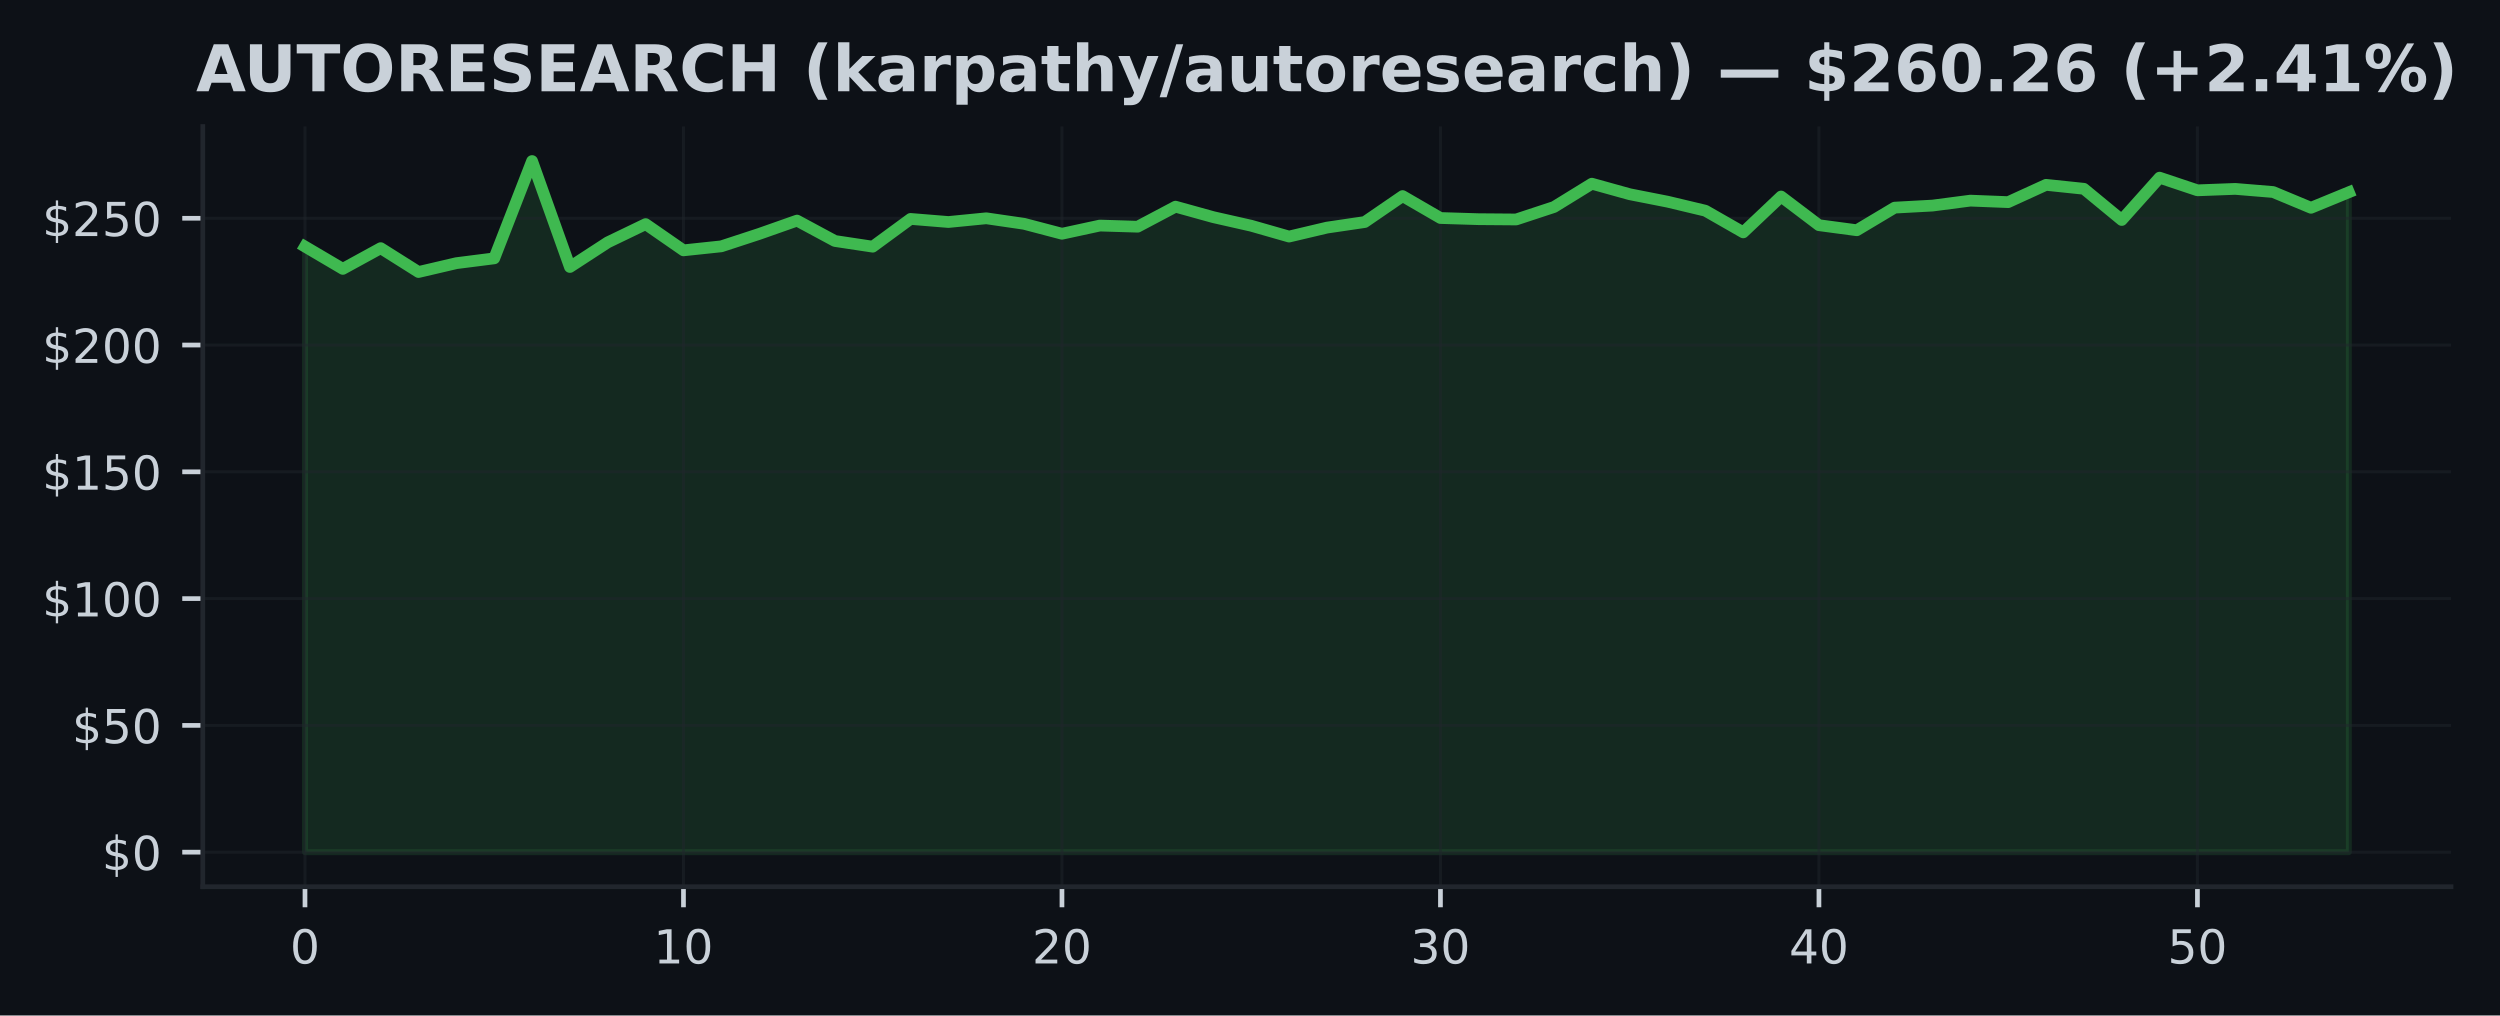
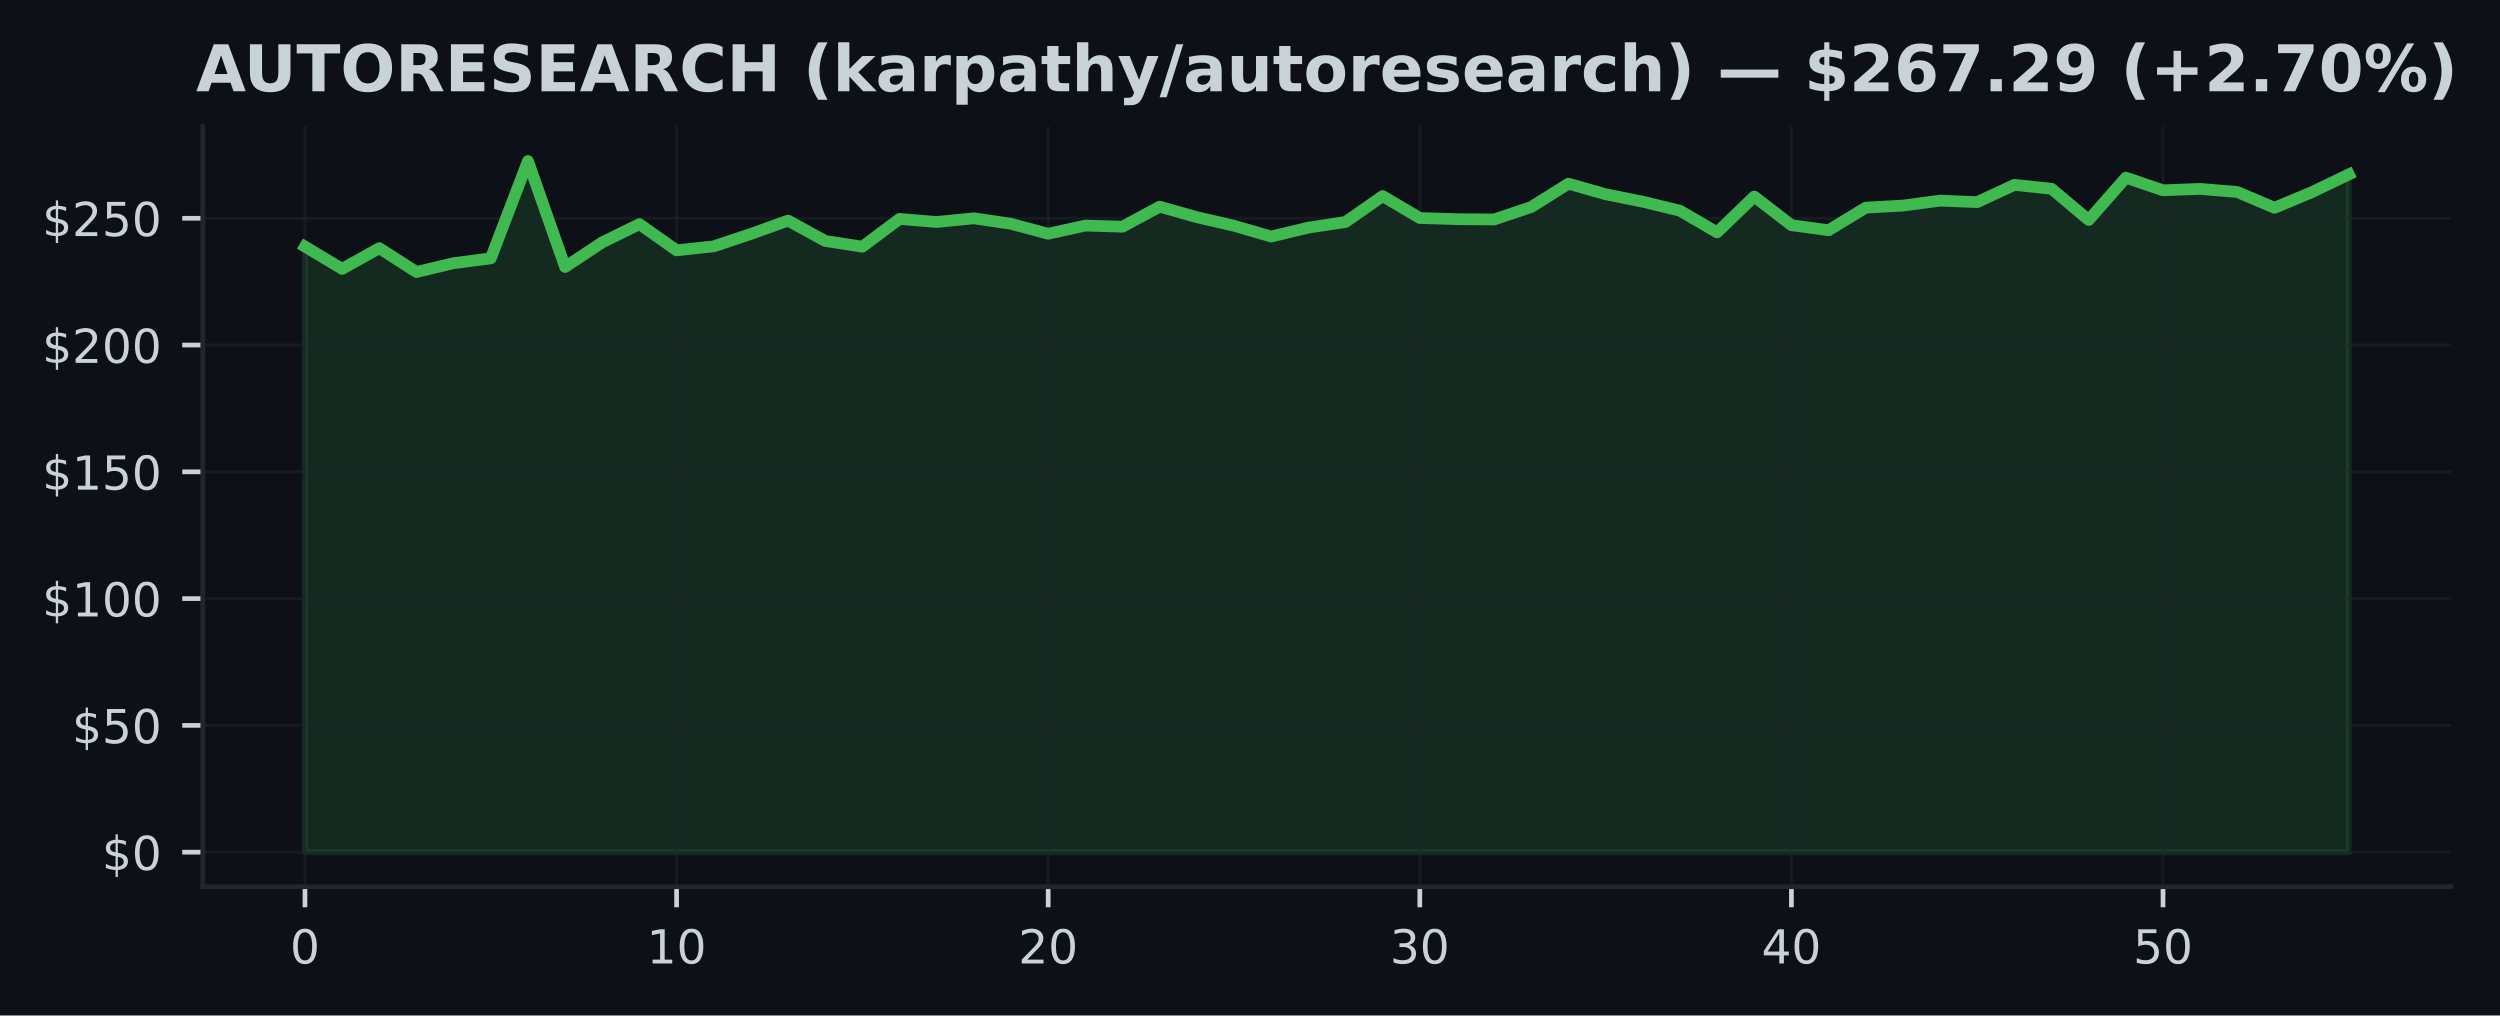
<svg xmlns="http://www.w3.org/2000/svg" xmlns:xlink="http://www.w3.org/1999/xlink" width="426.057pt" height="173.061pt" viewBox="0 0 426.057 173.061" version="1.1">
  <defs>
    <style type="text/css">*{stroke-linejoin: round; stroke-linecap: butt}</style>
  </defs>
  <g id="figure_1">
    <g id="patch_1">
      <path d="M 0 173.061  L 426.057 173.061  L 426.057 0  L 0 0  z " style="fill: #0d1117" />
    </g>
    <g id="axes_1">
      <g id="patch_2">
        <path d="M 34.56 151.118  L 417.71 151.118  L 417.71 21.558  L 34.56 21.558  z " style="fill: #0d1117" />
      </g>
      <g id="FillBetweenPolyCollection_1">
        <defs>
-           <path id="mde1f5d9183" d="M 51.976 -27.832  L 51.976 -131.038  L 58.426 -127.239  L 64.877 -130.77  L 71.327 -126.703  L 77.777 -128.211  L 84.228 -129.033  L 90.678 -145.613  L 97.128 -127.563  L 103.579 -131.759  L 110.029 -134.866  L 116.479 -130.398  L 122.93 -131.081  L 129.38 -133.194  L 135.83 -135.467  L 142.281 -131.993  L 148.731 -131.02  L 155.181 -135.752  L 161.632 -135.225  L 168.082 -135.86  L 174.532 -134.918  L 180.983 -133.224  L 187.433 -134.62  L 193.883 -134.426  L 200.334 -137.839  L 206.784 -136.05  L 213.234 -134.59  L 219.685 -132.745  L 226.135 -134.27  L 232.585 -135.221  L 239.036 -139.646  L 245.486 -135.908  L 251.936 -135.709  L 258.387 -135.657  L 264.837 -137.783  L 271.287 -141.754  L 277.738 -139.961  L 284.188 -138.691  L 290.638 -137.152  L 297.089 -133.462  L 303.539 -139.568  L 309.989 -134.685  L 316.44 -133.821  L 322.89 -137.675  L 329.34 -138.025  L 335.791 -138.868  L 342.241 -138.613  L 348.691 -141.56  L 355.142 -140.886  L 361.592 -135.571  L 368.042 -142.783  L 374.493 -140.627  L 380.943 -140.869  L 387.393 -140.337  L 393.844 -137.649  L 400.294 -140.298  L 400.294 -27.832  L 400.294 -27.832  L 393.844 -27.832  L 387.393 -27.832  L 380.943 -27.832  L 374.493 -27.832  L 368.042 -27.832  L 361.592 -27.832  L 355.142 -27.832  L 348.691 -27.832  L 342.241 -27.832  L 335.791 -27.832  L 329.34 -27.832  L 322.89 -27.832  L 316.44 -27.832  L 309.989 -27.832  L 303.539 -27.832  L 297.089 -27.832  L 290.638 -27.832  L 284.188 -27.832  L 277.738 -27.832  L 271.287 -27.832  L 264.837 -27.832  L 258.387 -27.832  L 251.936 -27.832  L 245.486 -27.832  L 239.036 -27.832  L 232.585 -27.832  L 226.135 -27.832  L 219.685 -27.832  L 213.234 -27.832  L 206.784 -27.832  L 200.334 -27.832  L 193.883 -27.832  L 187.433 -27.832  L 180.983 -27.832  L 174.532 -27.832  L 168.082 -27.832  L 161.632 -27.832  L 155.181 -27.832  L 148.731 -27.832  L 142.281 -27.832  L 135.83 -27.832  L 129.38 -27.832  L 122.93 -27.832  L 116.479 -27.832  L 110.029 -27.832  L 103.579 -27.832  L 97.128 -27.832  L 90.678 -27.832  L 84.228 -27.832  L 77.777 -27.832  L 71.327 -27.832  L 64.877 -27.832  L 58.426 -27.832  L 51.976 -27.832  z " style="stroke: #3fb950; stroke-opacity: 0.15" />
+           <path id="m6c8fe23052" d="M 51.976 -27.832  L 51.976 -131.038  L 58.309 -127.239  L 64.642 -130.77  L 70.975 -126.703  L 77.308 -128.211  L 83.641 -129.033  L 89.974 -145.613  L 96.307 -127.563  L 102.64 -131.759  L 108.973 -134.866  L 115.306 -130.398  L 121.64 -131.081  L 127.973 -133.194  L 134.306 -135.467  L 140.639 -131.993  L 146.972 -131.02  L 153.305 -135.752  L 159.638 -135.225  L 165.971 -135.86  L 172.304 -134.918  L 178.637 -133.224  L 184.97 -134.62  L 191.303 -134.426  L 197.636 -137.839  L 203.969 -136.05  L 210.302 -134.59  L 216.635 -132.745  L 222.968 -134.27  L 229.302 -135.221  L 235.635 -139.646  L 241.968 -135.908  L 248.301 -135.709  L 254.634 -135.657  L 260.967 -137.783  L 267.3 -141.754  L 273.633 -139.961  L 279.966 -138.691  L 286.299 -137.152  L 292.632 -133.462  L 298.965 -139.568  L 305.298 -134.685  L 311.631 -133.821  L 317.964 -137.675  L 324.297 -138.025  L 330.63 -138.868  L 336.964 -138.613  L 343.297 -141.56  L 349.63 -140.886  L 355.963 -135.571  L 362.296 -142.783  L 368.629 -140.627  L 374.962 -140.869  L 381.295 -140.337  L 387.628 -137.649  L 393.961 -140.298  L 400.294 -143.336  L 400.294 -27.832  L 400.294 -27.832  L 393.961 -27.832  L 387.628 -27.832  L 381.295 -27.832  L 374.962 -27.832  L 368.629 -27.832  L 362.296 -27.832  L 355.963 -27.832  L 349.63 -27.832  L 343.297 -27.832  L 336.964 -27.832  L 330.63 -27.832  L 324.297 -27.832  L 317.964 -27.832  L 311.631 -27.832  L 305.298 -27.832  L 298.965 -27.832  L 292.632 -27.832  L 286.299 -27.832  L 279.966 -27.832  L 273.633 -27.832  L 267.3 -27.832  L 260.967 -27.832  L 254.634 -27.832  L 248.301 -27.832  L 241.968 -27.832  L 235.635 -27.832  L 229.302 -27.832  L 222.968 -27.832  L 216.635 -27.832  L 210.302 -27.832  L 203.969 -27.832  L 197.636 -27.832  L 191.303 -27.832  L 184.97 -27.832  L 178.637 -27.832  L 172.304 -27.832  L 165.971 -27.832  L 159.638 -27.832  L 153.305 -27.832  L 146.972 -27.832  L 140.639 -27.832  L 134.306 -27.832  L 127.973 -27.832  L 121.64 -27.832  L 115.306 -27.832  L 108.973 -27.832  L 102.64 -27.832  L 96.307 -27.832  L 89.974 -27.832  L 83.641 -27.832  L 77.308 -27.832  L 70.975 -27.832  L 64.642 -27.832  L 58.309 -27.832  L 51.976 -27.832  z " style="stroke: #3fb950; stroke-opacity: 0.15" />
        </defs>
-         <g clip-path="url(#pc39785356c)">
-           <use xlink:href="#mde1f5d9183" x="0" y="173.061" style="fill: #3fb950; fill-opacity: 0.15; stroke: #3fb950; stroke-opacity: 0.15" />
+         <g clip-path="url(#pd8ee81b870)">
+           <use xlink:href="#m6c8fe23052" x="0" y="173.061" style="fill: #3fb950; fill-opacity: 0.15; stroke: #3fb950; stroke-opacity: 0.15" />
        </g>
      </g>
      <g id="matplotlib.axis_1">
        <g id="xtick_1">
          <g id="line2d_1">
-             <path d="M 51.976 151.118  L 51.976 21.558  " clip-path="url(#pc39785356c)" style="fill: none; stroke: #21262d; stroke-opacity: 0.5; stroke-width: 0.5; stroke-linecap: square" />
+             <path d="M 51.976 151.118  L 51.976 21.558  " clip-path="url(#pd8ee81b870)" style="fill: none; stroke: #21262d; stroke-opacity: 0.5; stroke-width: 0.5; stroke-linecap: square" />
          </g>
          <g id="line2d_2">
            <defs>
-               <path id="mf72ccea262" d="M 0 0  L 0 3.5  " style="stroke: #c9d1d9; stroke-width: 0.8" />
+               <path id="mf3a6464cb9" d="M 0 0  L 0 3.5  " style="stroke: #c9d1d9; stroke-width: 0.8" />
            </defs>
            <g>
-               <use xlink:href="#mf72ccea262" x="51.976" y="151.118" style="fill: #c9d1d9; stroke: #c9d1d9; stroke-width: 0.8" />
+               <use xlink:href="#mf3a6464cb9" x="51.976" y="151.118" style="fill: #c9d1d9; stroke: #c9d1d9; stroke-width: 0.8" />
            </g>
          </g>
          <g id="text_1">
            <g style="fill: #c9d1d9" transform="translate(49.43091 164.197) scale(0.08 -0.08)">
              <defs>
                <path id="DejaVuSans-30" d="M 2034 4250  Q 1547 4250 1301 3770  Q 1056 3291 1056 2328  Q 1056 1369 1301 889  Q 1547 409 2034 409  Q 2525 409 2770 889  Q 3016 1369 3016 2328  Q 3016 3291 2770 3770  Q 2525 4250 2034 4250  z M 2034 4750  Q 2819 4750 3233 4129  Q 3647 3509 3647 2328  Q 3647 1150 3233 529  Q 2819 -91 2034 -91  Q 1250 -91 836 529  Q 422 1150 422 2328  Q 422 3509 836 4129  Q 1250 4750 2034 4750  z " transform="scale(0.015625)" />
              </defs>
              <use xlink:href="#DejaVuSans-30" />
            </g>
          </g>
        </g>
        <g id="xtick_2">
          <g id="line2d_3">
-             <path d="M 116.479 151.118  L 116.479 21.558  " clip-path="url(#pc39785356c)" style="fill: none; stroke: #21262d; stroke-opacity: 0.5; stroke-width: 0.5; stroke-linecap: square" />
+             <path d="M 115.306 151.118  L 115.306 21.558  " clip-path="url(#pd8ee81b870)" style="fill: none; stroke: #21262d; stroke-opacity: 0.5; stroke-width: 0.5; stroke-linecap: square" />
          </g>
          <g id="line2d_4">
            <g>
-               <use xlink:href="#mf72ccea262" x="116.479" y="151.118" style="fill: #c9d1d9; stroke: #c9d1d9; stroke-width: 0.8" />
+               <use xlink:href="#mf3a6464cb9" x="115.306" y="151.118" style="fill: #c9d1d9; stroke: #c9d1d9; stroke-width: 0.8" />
            </g>
          </g>
          <g id="text_2">
-             <g style="fill: #c9d1d9" transform="translate(111.3893 164.197) scale(0.08 -0.08)">
+             <g style="fill: #c9d1d9" transform="translate(110.2165 164.197) scale(0.08 -0.08)">
              <defs>
                <path id="DejaVuSans-31" d="M 794 531  L 1825 531  L 1825 4091  L 703 3866  L 703 4441  L 1819 4666  L 2450 4666  L 2450 531  L 3481 531  L 3481 0  L 794 0  L 794 531  z " transform="scale(0.015625)" />
              </defs>
              <use xlink:href="#DejaVuSans-31" />
              <use xlink:href="#DejaVuSans-30" transform="translate(63.62305 0)" />
            </g>
          </g>
        </g>
        <g id="xtick_3">
          <g id="line2d_5">
-             <path d="M 180.983 151.118  L 180.983 21.558  " clip-path="url(#pc39785356c)" style="fill: none; stroke: #21262d; stroke-opacity: 0.5; stroke-width: 0.5; stroke-linecap: square" />
+             <path d="M 178.637 151.118  L 178.637 21.558  " clip-path="url(#pd8ee81b870)" style="fill: none; stroke: #21262d; stroke-opacity: 0.5; stroke-width: 0.5; stroke-linecap: square" />
          </g>
          <g id="line2d_6">
            <g>
-               <use xlink:href="#mf72ccea262" x="180.983" y="151.118" style="fill: #c9d1d9; stroke: #c9d1d9; stroke-width: 0.8" />
+               <use xlink:href="#mf3a6464cb9" x="178.637" y="151.118" style="fill: #c9d1d9; stroke: #c9d1d9; stroke-width: 0.8" />
            </g>
          </g>
          <g id="text_3">
-             <g style="fill: #c9d1d9" transform="translate(175.8926 164.197) scale(0.08 -0.08)">
+             <g style="fill: #c9d1d9" transform="translate(173.5471 164.197) scale(0.08 -0.08)">
              <defs>
                <path id="DejaVuSans-32" d="M 1228 531  L 3431 531  L 3431 0  L 469 0  L 469 531  Q 828 903 1448 1529  Q 2069 2156 2228 2338  Q 2531 2678 2651 2914  Q 2772 3150 2772 3378  Q 2772 3750 2511 3984  Q 2250 4219 1831 4219  Q 1534 4219 1204 4116  Q 875 4013 500 3803  L 500 4441  Q 881 4594 1212 4672  Q 1544 4750 1819 4750  Q 2544 4750 2975 4387  Q 3406 4025 3406 3419  Q 3406 3131 3298 2873  Q 3191 2616 2906 2266  Q 2828 2175 2409 1742  Q 1991 1309 1228 531  z " transform="scale(0.015625)" />
              </defs>
              <use xlink:href="#DejaVuSans-32" />
              <use xlink:href="#DejaVuSans-30" transform="translate(63.62305 0)" />
            </g>
          </g>
        </g>
        <g id="xtick_4">
          <g id="line2d_7">
-             <path d="M 245.486 151.118  L 245.486 21.558  " clip-path="url(#pc39785356c)" style="fill: none; stroke: #21262d; stroke-opacity: 0.5; stroke-width: 0.5; stroke-linecap: square" />
+             <path d="M 241.968 151.118  L 241.968 21.558  " clip-path="url(#pd8ee81b870)" style="fill: none; stroke: #21262d; stroke-opacity: 0.5; stroke-width: 0.5; stroke-linecap: square" />
          </g>
          <g id="line2d_8">
            <g>
-               <use xlink:href="#mf72ccea262" x="245.486" y="151.118" style="fill: #c9d1d9; stroke: #c9d1d9; stroke-width: 0.8" />
+               <use xlink:href="#mf3a6464cb9" x="241.968" y="151.118" style="fill: #c9d1d9; stroke: #c9d1d9; stroke-width: 0.8" />
            </g>
          </g>
          <g id="text_4">
-             <g style="fill: #c9d1d9" transform="translate(240.396 164.197) scale(0.08 -0.08)">
+             <g style="fill: #c9d1d9" transform="translate(236.8776 164.197) scale(0.08 -0.08)">
              <defs>
                <path id="DejaVuSans-33" d="M 2597 2516  Q 3050 2419 3304 2112  Q 3559 1806 3559 1356  Q 3559 666 3084 287  Q 2609 -91 1734 -91  Q 1441 -91 1130 -33  Q 819 25 488 141  L 488 750  Q 750 597 1062 519  Q 1375 441 1716 441  Q 2309 441 2620 675  Q 2931 909 2931 1356  Q 2931 1769 2642 2001  Q 2353 2234 1838 2234  L 1294 2234  L 1294 2753  L 1863 2753  Q 2328 2753 2575 2939  Q 2822 3125 2822 3475  Q 2822 3834 2567 4026  Q 2313 4219 1838 4219  Q 1578 4219 1281 4162  Q 984 4106 628 3988  L 628 4550  Q 988 4650 1302 4700  Q 1616 4750 1894 4750  Q 2613 4750 3031 4423  Q 3450 4097 3450 3541  Q 3450 3153 3228 2886  Q 3006 2619 2597 2516  z " transform="scale(0.015625)" />
              </defs>
              <use xlink:href="#DejaVuSans-33" />
              <use xlink:href="#DejaVuSans-30" transform="translate(63.62305 0)" />
            </g>
          </g>
        </g>
        <g id="xtick_5">
          <g id="line2d_9">
-             <path d="M 309.989 151.118  L 309.989 21.558  " clip-path="url(#pc39785356c)" style="fill: none; stroke: #21262d; stroke-opacity: 0.5; stroke-width: 0.5; stroke-linecap: square" />
+             <path d="M 305.298 151.118  L 305.298 21.558  " clip-path="url(#pd8ee81b870)" style="fill: none; stroke: #21262d; stroke-opacity: 0.5; stroke-width: 0.5; stroke-linecap: square" />
          </g>
          <g id="line2d_10">
            <g>
-               <use xlink:href="#mf72ccea262" x="309.989" y="151.118" style="fill: #c9d1d9; stroke: #c9d1d9; stroke-width: 0.8" />
+               <use xlink:href="#mf3a6464cb9" x="305.298" y="151.118" style="fill: #c9d1d9; stroke: #c9d1d9; stroke-width: 0.8" />
            </g>
          </g>
          <g id="text_5">
-             <g style="fill: #c9d1d9" transform="translate(304.8994 164.197) scale(0.08 -0.08)">
+             <g style="fill: #c9d1d9" transform="translate(300.2082 164.197) scale(0.08 -0.08)">
              <defs>
                <path id="DejaVuSans-34" d="M 2419 4116  L 825 1625  L 2419 1625  L 2419 4116  z M 2253 4666  L 3047 4666  L 3047 1625  L 3713 1625  L 3713 1100  L 3047 1100  L 3047 0  L 2419 0  L 2419 1100  L 313 1100  L 313 1709  L 2253 4666  z " transform="scale(0.015625)" />
              </defs>
              <use xlink:href="#DejaVuSans-34" />
              <use xlink:href="#DejaVuSans-30" transform="translate(63.62305 0)" />
            </g>
          </g>
        </g>
        <g id="xtick_6">
          <g id="line2d_11">
-             <path d="M 374.493 151.118  L 374.493 21.558  " clip-path="url(#pc39785356c)" style="fill: none; stroke: #21262d; stroke-opacity: 0.5; stroke-width: 0.5; stroke-linecap: square" />
+             <path d="M 368.629 151.118  L 368.629 21.558  " clip-path="url(#pd8ee81b870)" style="fill: none; stroke: #21262d; stroke-opacity: 0.5; stroke-width: 0.5; stroke-linecap: square" />
          </g>
          <g id="line2d_12">
            <g>
-               <use xlink:href="#mf72ccea262" x="374.493" y="151.118" style="fill: #c9d1d9; stroke: #c9d1d9; stroke-width: 0.8" />
+               <use xlink:href="#mf3a6464cb9" x="368.629" y="151.118" style="fill: #c9d1d9; stroke: #c9d1d9; stroke-width: 0.8" />
            </g>
          </g>
          <g id="text_6">
-             <g style="fill: #c9d1d9" transform="translate(369.4027 164.197) scale(0.08 -0.08)">
+             <g style="fill: #c9d1d9" transform="translate(363.5388 164.197) scale(0.08 -0.08)">
              <defs>
                <path id="DejaVuSans-35" d="M 691 4666  L 3169 4666  L 3169 4134  L 1269 4134  L 1269 2991  Q 1406 3038 1543 3061  Q 1681 3084 1819 3084  Q 2600 3084 3056 2656  Q 3513 2228 3513 1497  Q 3513 744 3044 326  Q 2575 -91 1722 -91  Q 1428 -91 1123 -41  Q 819 9 494 109  L 494 744  Q 775 591 1075 516  Q 1375 441 1709 441  Q 2250 441 2565 725  Q 2881 1009 2881 1497  Q 2881 1984 2565 2268  Q 2250 2553 1709 2553  Q 1456 2553 1204 2497  Q 953 2441 691 2322  L 691 4666  z " transform="scale(0.015625)" />
              </defs>
              <use xlink:href="#DejaVuSans-35" />
              <use xlink:href="#DejaVuSans-30" transform="translate(63.62305 0)" />
            </g>
          </g>
        </g>
      </g>
      <g id="matplotlib.axis_2">
        <g id="ytick_1">
          <g id="line2d_13">
-             <path d="M 34.56 145.229  L 417.71 145.229  " clip-path="url(#pc39785356c)" style="fill: none; stroke: #21262d; stroke-opacity: 0.5; stroke-width: 0.5; stroke-linecap: square" />
+             <path d="M 34.56 145.229  L 417.71 145.229  " clip-path="url(#pd8ee81b870)" style="fill: none; stroke: #21262d; stroke-opacity: 0.5; stroke-width: 0.5; stroke-linecap: square" />
          </g>
          <g id="line2d_14">
            <defs>
-               <path id="m176350eee2" d="M 0 0  L -3.5 0  " style="stroke: #c9d1d9; stroke-width: 0.8" />
+               <path id="m61d00c9bc9" d="M 0 0  L -3.5 0  " style="stroke: #c9d1d9; stroke-width: 0.8" />
            </defs>
            <g>
-               <use xlink:href="#m176350eee2" x="34.56" y="145.229" style="fill: #c9d1d9; stroke: #c9d1d9; stroke-width: 0.8" />
+               <use xlink:href="#m61d00c9bc9" x="34.56" y="145.229" style="fill: #c9d1d9; stroke: #c9d1d9; stroke-width: 0.8" />
            </g>
          </g>
          <g id="text_7">
            <g style="fill: #c9d1d9" transform="translate(17.38 148.2686) scale(0.08 -0.08)">
              <defs>
                <path id="DejaVuSans-24" d="M 2163 -941  L 1850 -941  L 1847 0  Q 1519 6 1191 76  Q 863 147 531 288  L 531 850  Q 850 650 1176 548  Q 1503 447 1850 444  L 1850 1869  Q 1159 1981 845 2250  Q 531 2519 531 2988  Q 531 3497 872 3790  Q 1213 4084 1850 4128  L 1850 4863  L 2163 4863  L 2163 4138  Q 2453 4125 2725 4076  Q 2997 4028 3256 3944  L 3256 3397  Q 2997 3528 2723 3600  Q 2450 3672 2163 3684  L 2163 2350  Q 2872 2241 3206 1959  Q 3541 1678 3541 1191  Q 3541 663 3186 358  Q 2831 53 2163 6  L 2163 -941  z M 1850 2406  L 1850 3688  Q 1488 3647 1297 3481  Q 1106 3316 1106 3041  Q 1106 2772 1282 2622  Q 1459 2472 1850 2406  z M 2163 1806  L 2163 453  Q 2559 506 2761 678  Q 2963 850 2963 1131  Q 2963 1406 2770 1568  Q 2578 1731 2163 1806  z " transform="scale(0.015625)" />
              </defs>
              <use xlink:href="#DejaVuSans-24" />
              <use xlink:href="#DejaVuSans-30" transform="translate(63.62305 0)" />
            </g>
          </g>
        </g>
        <g id="ytick_2">
          <g id="line2d_15">
-             <path d="M 34.56 123.623  L 417.71 123.623  " clip-path="url(#pc39785356c)" style="fill: none; stroke: #21262d; stroke-opacity: 0.5; stroke-width: 0.5; stroke-linecap: square" />
+             <path d="M 34.56 123.623  L 417.71 123.623  " clip-path="url(#pd8ee81b870)" style="fill: none; stroke: #21262d; stroke-opacity: 0.5; stroke-width: 0.5; stroke-linecap: square" />
          </g>
          <g id="line2d_16">
            <g>
-               <use xlink:href="#m176350eee2" x="34.56" y="123.623" style="fill: #c9d1d9; stroke: #c9d1d9; stroke-width: 0.8" />
+               <use xlink:href="#m61d00c9bc9" x="34.56" y="123.623" style="fill: #c9d1d9; stroke: #c9d1d9; stroke-width: 0.8" />
            </g>
          </g>
          <g id="text_8">
            <g style="fill: #c9d1d9" transform="translate(12.29 126.662) scale(0.08 -0.08)">
              <use xlink:href="#DejaVuSans-24" />
              <use xlink:href="#DejaVuSans-35" transform="translate(63.62305 0)" />
              <use xlink:href="#DejaVuSans-30" transform="translate(127.2461 0)" />
            </g>
          </g>
        </g>
        <g id="ytick_3">
          <g id="line2d_17">
-             <path d="M 34.56 102.016  L 417.71 102.016  " clip-path="url(#pc39785356c)" style="fill: none; stroke: #21262d; stroke-opacity: 0.5; stroke-width: 0.5; stroke-linecap: square" />
+             <path d="M 34.56 102.016  L 417.71 102.016  " clip-path="url(#pd8ee81b870)" style="fill: none; stroke: #21262d; stroke-opacity: 0.5; stroke-width: 0.5; stroke-linecap: square" />
          </g>
          <g id="line2d_18">
            <g>
-               <use xlink:href="#m176350eee2" x="34.56" y="102.016" style="fill: #c9d1d9; stroke: #c9d1d9; stroke-width: 0.8" />
+               <use xlink:href="#m61d00c9bc9" x="34.56" y="102.016" style="fill: #c9d1d9; stroke: #c9d1d9; stroke-width: 0.8" />
            </g>
          </g>
          <g id="text_9">
            <g style="fill: #c9d1d9" transform="translate(7.2 105.0554) scale(0.08 -0.08)">
              <use xlink:href="#DejaVuSans-24" />
              <use xlink:href="#DejaVuSans-31" transform="translate(63.62305 0)" />
              <use xlink:href="#DejaVuSans-30" transform="translate(127.2461 0)" />
              <use xlink:href="#DejaVuSans-30" transform="translate(190.8691 0)" />
            </g>
          </g>
        </g>
        <g id="ytick_4">
          <g id="line2d_19">
-             <path d="M 34.56 80.409  L 417.71 80.409  " clip-path="url(#pc39785356c)" style="fill: none; stroke: #21262d; stroke-opacity: 0.5; stroke-width: 0.5; stroke-linecap: square" />
+             <path d="M 34.56 80.409  L 417.71 80.409  " clip-path="url(#pd8ee81b870)" style="fill: none; stroke: #21262d; stroke-opacity: 0.5; stroke-width: 0.5; stroke-linecap: square" />
          </g>
          <g id="line2d_20">
            <g>
-               <use xlink:href="#m176350eee2" x="34.56" y="80.409" style="fill: #c9d1d9; stroke: #c9d1d9; stroke-width: 0.8" />
+               <use xlink:href="#m61d00c9bc9" x="34.56" y="80.409" style="fill: #c9d1d9; stroke: #c9d1d9; stroke-width: 0.8" />
            </g>
          </g>
          <g id="text_10">
            <g style="fill: #c9d1d9" transform="translate(7.2 83.44881) scale(0.08 -0.08)">
              <use xlink:href="#DejaVuSans-24" />
              <use xlink:href="#DejaVuSans-31" transform="translate(63.62305 0)" />
              <use xlink:href="#DejaVuSans-35" transform="translate(127.2461 0)" />
              <use xlink:href="#DejaVuSans-30" transform="translate(190.8691 0)" />
            </g>
          </g>
        </g>
        <g id="ytick_5">
          <g id="line2d_21">
-             <path d="M 34.56 58.803  L 417.71 58.803  " clip-path="url(#pc39785356c)" style="fill: none; stroke: #21262d; stroke-opacity: 0.5; stroke-width: 0.5; stroke-linecap: square" />
+             <path d="M 34.56 58.803  L 417.71 58.803  " clip-path="url(#pd8ee81b870)" style="fill: none; stroke: #21262d; stroke-opacity: 0.5; stroke-width: 0.5; stroke-linecap: square" />
          </g>
          <g id="line2d_22">
            <g>
-               <use xlink:href="#m176350eee2" x="34.56" y="58.803" style="fill: #c9d1d9; stroke: #c9d1d9; stroke-width: 0.8" />
+               <use xlink:href="#m61d00c9bc9" x="34.56" y="58.803" style="fill: #c9d1d9; stroke: #c9d1d9; stroke-width: 0.8" />
            </g>
          </g>
          <g id="text_11">
            <g style="fill: #c9d1d9" transform="translate(7.2 61.84222) scale(0.08 -0.08)">
              <use xlink:href="#DejaVuSans-24" />
              <use xlink:href="#DejaVuSans-32" transform="translate(63.62305 0)" />
              <use xlink:href="#DejaVuSans-30" transform="translate(127.2461 0)" />
              <use xlink:href="#DejaVuSans-30" transform="translate(190.8691 0)" />
            </g>
          </g>
        </g>
        <g id="ytick_6">
          <g id="line2d_23">
-             <path d="M 34.56 37.196  L 417.71 37.196  " clip-path="url(#pc39785356c)" style="fill: none; stroke: #21262d; stroke-opacity: 0.5; stroke-width: 0.5; stroke-linecap: square" />
+             <path d="M 34.56 37.196  L 417.71 37.196  " clip-path="url(#pd8ee81b870)" style="fill: none; stroke: #21262d; stroke-opacity: 0.5; stroke-width: 0.5; stroke-linecap: square" />
          </g>
          <g id="line2d_24">
            <g>
-               <use xlink:href="#m176350eee2" x="34.56" y="37.196" style="fill: #c9d1d9; stroke: #c9d1d9; stroke-width: 0.8" />
+               <use xlink:href="#m61d00c9bc9" x="34.56" y="37.196" style="fill: #c9d1d9; stroke: #c9d1d9; stroke-width: 0.8" />
            </g>
          </g>
          <g id="text_12">
            <g style="fill: #c9d1d9" transform="translate(7.2 40.23564) scale(0.08 -0.08)">
              <use xlink:href="#DejaVuSans-24" />
              <use xlink:href="#DejaVuSans-32" transform="translate(63.62305 0)" />
              <use xlink:href="#DejaVuSans-35" transform="translate(127.2461 0)" />
              <use xlink:href="#DejaVuSans-30" transform="translate(190.8691 0)" />
            </g>
          </g>
        </g>
      </g>
      <g id="line2d_25">
-         <path d="M 51.976 42.023  L 58.426 45.822  L 64.877 42.291  L 71.327 46.357  L 77.777 44.849  L 84.228 44.028  L 90.678 27.447  L 97.128 45.498  L 103.579 41.302  L 110.029 38.194  L 116.479 42.663  L 122.93 41.98  L 129.38 39.867  L 135.83 37.594  L 142.281 41.068  L 148.731 42.04  L 155.181 37.309  L 161.632 37.836  L 168.082 37.201  L 174.532 38.143  L 180.983 39.837  L 187.433 38.441  L 193.883 38.635  L 200.334 35.221  L 206.784 37.01  L 213.234 38.471  L 219.685 40.316  L 226.135 38.791  L 232.585 37.84  L 239.036 33.415  L 245.486 37.153  L 251.936 37.352  L 258.387 37.404  L 264.837 35.278  L 271.287 31.306  L 277.738 33.1  L 284.188 34.37  L 290.638 35.909  L 297.089 39.599  L 303.539 33.493  L 309.989 38.376  L 316.44 39.24  L 322.89 35.386  L 329.34 35.036  L 335.791 34.193  L 342.241 34.448  L 348.691 31.501  L 355.142 32.175  L 361.592 37.49  L 368.042 30.278  L 374.493 32.434  L 380.943 32.192  L 387.393 32.724  L 393.844 35.412  L 400.294 32.763  " clip-path="url(#pc39785356c)" style="fill: none; stroke: #3fb950; stroke-width: 2; stroke-linecap: square" />
+         <path d="M 51.976 42.023  L 58.309 45.822  L 64.642 42.291  L 70.975 46.357  L 77.308 44.849  L 83.641 44.028  L 89.974 27.447  L 96.307 45.498  L 102.64 41.302  L 108.973 38.194  L 115.306 42.663  L 121.64 41.98  L 127.973 39.867  L 134.306 37.594  L 140.639 41.068  L 146.972 42.04  L 153.305 37.309  L 159.638 37.836  L 165.971 37.201  L 172.304 38.143  L 178.637 39.837  L 184.97 38.441  L 191.303 38.635  L 197.636 35.221  L 203.969 37.01  L 210.302 38.471  L 216.635 40.316  L 222.968 38.791  L 229.302 37.84  L 235.635 33.415  L 241.968 37.153  L 248.301 37.352  L 254.634 37.404  L 260.967 35.278  L 267.3 31.306  L 273.633 33.1  L 279.966 34.37  L 286.299 35.909  L 292.632 39.599  L 298.965 33.493  L 305.298 38.376  L 311.631 39.24  L 317.964 35.386  L 324.297 35.036  L 330.63 34.193  L 336.964 34.448  L 343.297 31.501  L 349.63 32.175  L 355.963 37.49  L 362.296 30.278  L 368.629 32.434  L 374.962 32.192  L 381.295 32.724  L 387.628 35.412  L 393.961 32.763  L 400.294 29.725  " clip-path="url(#pd8ee81b870)" style="fill: none; stroke: #3fb950; stroke-width: 2; stroke-linecap: square" />
      </g>
      <g id="patch_3">
        <path d="M 34.56 151.118  L 34.56 21.558  " style="fill: none; stroke: #21262d; stroke-width: 0.8; stroke-linejoin: miter; stroke-linecap: square" />
      </g>
      <g id="patch_4">
        <path d="M 34.56 151.118  L 417.71 151.118  " style="fill: none; stroke: #21262d; stroke-width: 0.8; stroke-linejoin: miter; stroke-linecap: square" />
      </g>
      <g id="text_13">
        <g style="fill: #c9d1d9" transform="translate(33.41328 15.55828) scale(0.11 -0.11)">
          <defs>
            <path id="DejaVuSans-Bold-41" d="M 3419 850  L 1538 850  L 1241 0  L 31 0  L 1759 4666  L 3194 4666  L 4922 0  L 3713 0  L 3419 850  z M 1838 1716  L 3116 1716  L 2478 3572  L 1838 1716  z " transform="scale(0.015625)" />
            <path id="DejaVuSans-Bold-55" d="M 588 4666  L 1791 4666  L 1791 1869  Q 1791 1291 1980 1042  Q 2169 794 2597 794  Q 3028 794 3217 1042  Q 3406 1291 3406 1869  L 3406 4666  L 4609 4666  L 4609 1869  Q 4609 878 4112 393  Q 3616 -91 2597 -91  Q 1581 -91 1084 393  Q 588 878 588 1869  L 588 4666  z " transform="scale(0.015625)" />
            <path id="DejaVuSans-Bold-54" d="M 31 4666  L 4331 4666  L 4331 3756  L 2784 3756  L 2784 0  L 1581 0  L 1581 3756  L 31 3756  L 31 4666  z " transform="scale(0.015625)" />
            <path id="DejaVuSans-Bold-4f" d="M 2719 3878  Q 2169 3878 1866 3472  Q 1563 3066 1563 2328  Q 1563 1594 1866 1187  Q 2169 781 2719 781  Q 3272 781 3575 1187  Q 3878 1594 3878 2328  Q 3878 3066 3575 3472  Q 3272 3878 2719 3878  z M 2719 4750  Q 3844 4750 4481 4106  Q 5119 3463 5119 2328  Q 5119 1197 4481 553  Q 3844 -91 2719 -91  Q 1597 -91 958 553  Q 319 1197 319 2328  Q 319 3463 958 4106  Q 1597 4750 2719 4750  z " transform="scale(0.015625)" />
            <path id="DejaVuSans-Bold-52" d="M 2297 2597  Q 2675 2597 2839 2737  Q 3003 2878 3003 3200  Q 3003 3519 2839 3656  Q 2675 3794 2297 3794  L 1791 3794  L 1791 2597  L 2297 2597  z M 1791 1766  L 1791 0  L 588 0  L 588 4666  L 2425 4666  Q 3347 4666 3776 4356  Q 4206 4047 4206 3378  Q 4206 2916 3982 2619  Q 3759 2322 3309 2181  Q 3556 2125 3751 1926  Q 3947 1728 4147 1325  L 4800 0  L 3519 0  L 2950 1159  Q 2778 1509 2601 1637  Q 2425 1766 2131 1766  L 1791 1766  z " transform="scale(0.015625)" />
            <path id="DejaVuSans-Bold-45" d="M 588 4666  L 3834 4666  L 3834 3756  L 1791 3756  L 1791 2888  L 3713 2888  L 3713 1978  L 1791 1978  L 1791 909  L 3903 909  L 3903 0  L 588 0  L 588 4666  z " transform="scale(0.015625)" />
            <path id="DejaVuSans-Bold-53" d="M 3834 4519  L 3834 3531  Q 3450 3703 3084 3790  Q 2719 3878 2394 3878  Q 1963 3878 1756 3759  Q 1550 3641 1550 3391  Q 1550 3203 1689 3098  Q 1828 2994 2194 2919  L 2706 2816  Q 3484 2659 3812 2340  Q 4141 2022 4141 1434  Q 4141 663 3683 286  Q 3225 -91 2284 -91  Q 1841 -91 1394 -6  Q 947 78 500 244  L 500 1259  Q 947 1022 1364 901  Q 1781 781 2169 781  Q 2563 781 2772 912  Q 2981 1044 2981 1288  Q 2981 1506 2839 1625  Q 2697 1744 2272 1838  L 1806 1941  Q 1106 2091 782 2419  Q 459 2747 459 3303  Q 459 4000 909 4375  Q 1359 4750 2203 4750  Q 2588 4750 2994 4692  Q 3400 4634 3834 4519  z " transform="scale(0.015625)" />
            <path id="DejaVuSans-Bold-43" d="M 4288 256  Q 3956 84 3597 -3  Q 3238 -91 2847 -91  Q 1681 -91 1000 561  Q 319 1213 319 2328  Q 319 3447 1000 4098  Q 1681 4750 2847 4750  Q 3238 4750 3597 4662  Q 3956 4575 4288 4403  L 4288 3438  Q 3953 3666 3628 3772  Q 3303 3878 2944 3878  Q 2300 3878 1931 3465  Q 1563 3053 1563 2328  Q 1563 1606 1931 1193  Q 2300 781 2944 781  Q 3303 781 3628 887  Q 3953 994 4288 1222  L 4288 256  z " transform="scale(0.015625)" />
            <path id="DejaVuSans-Bold-48" d="M 588 4666  L 1791 4666  L 1791 2888  L 3566 2888  L 3566 4666  L 4769 4666  L 4769 0  L 3566 0  L 3566 1978  L 1791 1978  L 1791 0  L 588 0  L 588 4666  z " transform="scale(0.015625)" />
            <path id="DejaVuSans-Bold-20" transform="scale(0.015625)" />
            <path id="DejaVuSans-Bold-28" d="M 2413 -844  L 1484 -844  Q 1006 -72 778 623  Q 550 1319 550 2003  Q 550 2688 779 3389  Q 1009 4091 1484 4856  L 2413 4856  Q 2013 4116 1813 3408  Q 1613 2700 1613 2009  Q 1613 1319 1811 609  Q 2009 -100 2413 -844  z " transform="scale(0.015625)" />
            <path id="DejaVuSans-Bold-6b" d="M 538 4863  L 1656 4863  L 1656 2216  L 2944 3500  L 4244 3500  L 2534 1894  L 4378 0  L 3022 0  L 1656 1459  L 1656 0  L 538 0  L 538 4863  z " transform="scale(0.015625)" />
            <path id="DejaVuSans-Bold-61" d="M 2106 1575  Q 1756 1575 1579 1456  Q 1403 1338 1403 1106  Q 1403 894 1545 773  Q 1688 653 1941 653  Q 2256 653 2472 879  Q 2688 1106 2688 1447  L 2688 1575  L 2106 1575  z M 3816 1997  L 3816 0  L 2688 0  L 2688 519  Q 2463 200 2181 54  Q 1900 -91 1497 -91  Q 953 -91 614 226  Q 275 544 275 1050  Q 275 1666 698 1953  Q 1122 2241 2028 2241  L 2688 2241  L 2688 2328  Q 2688 2594 2478 2717  Q 2269 2841 1825 2841  Q 1466 2841 1156 2769  Q 847 2697 581 2553  L 581 3406  Q 941 3494 1303 3539  Q 1666 3584 2028 3584  Q 2975 3584 3395 3211  Q 3816 2838 3816 1997  z " transform="scale(0.015625)" />
            <path id="DejaVuSans-Bold-72" d="M 3138 2547  Q 2991 2616 2845 2648  Q 2700 2681 2553 2681  Q 2122 2681 1889 2404  Q 1656 2128 1656 1613  L 1656 0  L 538 0  L 538 3500  L 1656 3500  L 1656 2925  Q 1872 3269 2151 3426  Q 2431 3584 2822 3584  Q 2878 3584 2943 3579  Q 3009 3575 3134 3559  L 3138 2547  z " transform="scale(0.015625)" />
            <path id="DejaVuSans-Bold-70" d="M 1656 506  L 1656 -1331  L 538 -1331  L 538 3500  L 1656 3500  L 1656 2988  Q 1888 3294 2169 3439  Q 2450 3584 2816 3584  Q 3463 3584 3878 3070  Q 4294 2556 4294 1747  Q 4294 938 3878 423  Q 3463 -91 2816 -91  Q 2450 -91 2169 54  Q 1888 200 1656 506  z M 2400 2772  Q 2041 2772 1848 2508  Q 1656 2244 1656 1747  Q 1656 1250 1848 986  Q 2041 722 2400 722  Q 2759 722 2948 984  Q 3138 1247 3138 1747  Q 3138 2247 2948 2509  Q 2759 2772 2400 2772  z " transform="scale(0.015625)" />
            <path id="DejaVuSans-Bold-74" d="M 1759 4494  L 1759 3500  L 2913 3500  L 2913 2700  L 1759 2700  L 1759 1216  Q 1759 972 1856 886  Q 1953 800 2241 800  L 2816 800  L 2816 0  L 1856 0  Q 1194 0 917 276  Q 641 553 641 1216  L 641 2700  L 84 2700  L 84 3500  L 641 3500  L 641 4494  L 1759 4494  z " transform="scale(0.015625)" />
            <path id="DejaVuSans-Bold-68" d="M 4056 2131  L 4056 0  L 2931 0  L 2931 347  L 2931 1625  Q 2931 2084 2911 2256  Q 2891 2428 2841 2509  Q 2775 2619 2662 2680  Q 2550 2741 2406 2741  Q 2056 2741 1856 2470  Q 1656 2200 1656 1722  L 1656 0  L 538 0  L 538 4863  L 1656 4863  L 1656 2988  Q 1909 3294 2193 3439  Q 2478 3584 2822 3584  Q 3428 3584 3742 3212  Q 4056 2841 4056 2131  z " transform="scale(0.015625)" />
            <path id="DejaVuSans-Bold-79" d="M 78 3500  L 1197 3500  L 2138 1125  L 2938 3500  L 4056 3500  L 2584 -331  Q 2363 -916 2067 -1148  Q 1772 -1381 1288 -1381  L 641 -1381  L 641 -647  L 991 -647  Q 1275 -647 1404 -556  Q 1534 -466 1606 -231  L 1638 -134  L 78 3500  z " transform="scale(0.015625)" />
            <path id="DejaVuSans-Bold-2f" d="M 1644 4666  L 2338 4666  L 691 -594  L 0 -594  L 1644 4666  z " transform="scale(0.015625)" />
            <path id="DejaVuSans-Bold-75" d="M 500 1363  L 500 3500  L 1625 3500  L 1625 3150  Q 1625 2866 1622 2436  Q 1619 2006 1619 1863  Q 1619 1441 1641 1255  Q 1663 1069 1716 984  Q 1784 875 1895 815  Q 2006 756 2150 756  Q 2500 756 2700 1025  Q 2900 1294 2900 1772  L 2900 3500  L 4019 3500  L 4019 0  L 2900 0  L 2900 506  Q 2647 200 2364 54  Q 2081 -91 1741 -91  Q 1134 -91 817 281  Q 500 653 500 1363  z " transform="scale(0.015625)" />
            <path id="DejaVuSans-Bold-6f" d="M 2203 2784  Q 1831 2784 1636 2517  Q 1441 2250 1441 1747  Q 1441 1244 1636 976  Q 1831 709 2203 709  Q 2569 709 2762 976  Q 2956 1244 2956 1747  Q 2956 2250 2762 2517  Q 2569 2784 2203 2784  z M 2203 3584  Q 3106 3584 3614 3096  Q 4122 2609 4122 1747  Q 4122 884 3614 396  Q 3106 -91 2203 -91  Q 1297 -91 786 396  Q 275 884 275 1747  Q 275 2609 786 3096  Q 1297 3584 2203 3584  z " transform="scale(0.015625)" />
            <path id="DejaVuSans-Bold-65" d="M 4031 1759  L 4031 1441  L 1416 1441  Q 1456 1047 1700 850  Q 1944 653 2381 653  Q 2734 653 3104 758  Q 3475 863 3866 1075  L 3866 213  Q 3469 63 3072 -14  Q 2675 -91 2278 -91  Q 1328 -91 801 392  Q 275 875 275 1747  Q 275 2603 792 3093  Q 1309 3584 2216 3584  Q 3041 3584 3536 3087  Q 4031 2591 4031 1759  z M 2881 2131  Q 2881 2450 2695 2645  Q 2509 2841 2209 2841  Q 1884 2841 1681 2658  Q 1478 2475 1428 2131  L 2881 2131  z " transform="scale(0.015625)" />
            <path id="DejaVuSans-Bold-73" d="M 3272 3391  L 3272 2541  Q 2913 2691 2578 2766  Q 2244 2841 1947 2841  Q 1628 2841 1473 2761  Q 1319 2681 1319 2516  Q 1319 2381 1436 2309  Q 1553 2238 1856 2203  L 2053 2175  Q 2913 2066 3209 1816  Q 3506 1566 3506 1031  Q 3506 472 3093 190  Q 2681 -91 1863 -91  Q 1516 -91 1145 -36  Q 775 19 384 128  L 384 978  Q 719 816 1070 734  Q 1422 653 1784 653  Q 2113 653 2278 743  Q 2444 834 2444 1013  Q 2444 1163 2330 1236  Q 2216 1309 1875 1350  L 1678 1375  Q 931 1469 631 1722  Q 331 1975 331 2491  Q 331 3047 712 3315  Q 1094 3584 1881 3584  Q 2191 3584 2531 3537  Q 2872 3491 3272 3391  z " transform="scale(0.015625)" />
            <path id="DejaVuSans-Bold-63" d="M 3366 3391  L 3366 2478  Q 3138 2634 2908 2709  Q 2678 2784 2431 2784  Q 1963 2784 1702 2511  Q 1441 2238 1441 1747  Q 1441 1256 1702 982  Q 1963 709 2431 709  Q 2694 709 2930 787  Q 3166 866 3366 1019  L 3366 103  Q 3103 6 2833 -42  Q 2563 -91 2291 -91  Q 1344 -91 809 395  Q 275 881 275 1747  Q 275 2613 809 3098  Q 1344 3584 2291 3584  Q 2566 3584 2833 3536  Q 3100 3488 3366 3391  z " transform="scale(0.015625)" />
            <path id="DejaVuSans-Bold-29" d="M 513 -844  Q 913 -100 1113 609  Q 1313 1319 1313 2009  Q 1313 2700 1113 3408  Q 913 4116 513 4856  L 1441 4856  Q 1916 4091 2145 3389  Q 2375 2688 2375 2003  Q 2375 1319 2147 623  Q 1919 -72 1441 -844  L 513 -844  z " transform="scale(0.015625)" />
            <path id="DejaVuSans-Bold-2014" d="M 344 2156  L 6056 2156  L 6056 1350  L 344 1350  L 344 2156  z " transform="scale(0.015625)" />
            <path id="DejaVuSans-Bold-24" d="M 2484 -941  L 1978 -941  L 1975 0  Q 1584 16 1218 87  Q 853 159 506 288  L 506 1106  Q 866 922 1233 823  Q 1600 725 1978 713  L 1978 1684  L 1875 1703  Q 1128 1834 814 2115  Q 500 2397 500 2925  Q 500 3484 883 3798  Q 1266 4113 1975 4141  L 1978 4863  L 2484 4863  L 2484 4153  Q 2797 4128 3109 4075  Q 3422 4022 3738 3938  L 3738 3144  Q 3425 3275 3112 3348  Q 2800 3422 2484 3438  L 2484 2541  L 2584 2522  Q 3378 2397 3698 2105  Q 4019 1813 4019 1241  Q 4019 666 3637 358  Q 3256 50 2484 6  L 2484 -941  z M 1978 2613  L 1978 3428  Q 1756 3416 1623 3308  Q 1491 3200 1491 3034  Q 1491 2850 1612 2745  Q 1734 2641 1978 2613  z M 2484 1594  L 2484 725  Q 2756 728 2892 831  Q 3028 934 3028 1141  Q 3028 1353 2903 1458  Q 2778 1563 2484 1594  z " transform="scale(0.015625)" />
            <path id="DejaVuSans-Bold-32" d="M 1844 884  L 3897 884  L 3897 0  L 506 0  L 506 884  L 2209 2388  Q 2438 2594 2547 2791  Q 2656 2988 2656 3200  Q 2656 3528 2436 3728  Q 2216 3928 1850 3928  Q 1569 3928 1234 3808  Q 900 3688 519 3450  L 519 4475  Q 925 4609 1322 4679  Q 1719 4750 2100 4750  Q 2938 4750 3402 4381  Q 3866 4013 3866 3353  Q 3866 2972 3669 2642  Q 3472 2313 2841 1759  L 1844 884  z " transform="scale(0.015625)" />
            <path id="DejaVuSans-Bold-36" d="M 2316 2303  Q 2000 2303 1842 2098  Q 1684 1894 1684 1484  Q 1684 1075 1842 870  Q 2000 666 2316 666  Q 2634 666 2792 870  Q 2950 1075 2950 1484  Q 2950 1894 2792 2098  Q 2634 2303 2316 2303  z M 3803 4544  L 3803 3681  Q 3506 3822 3243 3889  Q 2981 3956 2731 3956  Q 2194 3956 1894 3657  Q 1594 3359 1544 2772  Q 1750 2925 1990 3001  Q 2231 3078 2516 3078  Q 3231 3078 3670 2659  Q 4109 2241 4109 1563  Q 4109 813 3618 361  Q 3128 -91 2303 -91  Q 1394 -91 895 523  Q 397 1138 397 2266  Q 397 3422 980 4083  Q 1563 4744 2578 4744  Q 2900 4744 3203 4694  Q 3506 4644 3803 4544  z " transform="scale(0.015625)" />
+             <path id="DejaVuSans-Bold-37" d="M 428 4666  L 3944 4666  L 3944 3988  L 2125 0  L 953 0  L 2675 3781  L 428 3781  L 428 4666  z " transform="scale(0.015625)" />
+             <path id="DejaVuSans-Bold-2e" d="M 653 1209  L 1778 1209  L 1778 0  L 653 0  L 653 1209  z " transform="scale(0.015625)" />
+             <path id="DejaVuSans-Bold-39" d="M 641 103  L 641 966  Q 928 831 1190 764  Q 1453 697 1709 697  Q 2247 697 2547 995  Q 2847 1294 2900 1881  Q 2688 1725 2447 1647  Q 2206 1569 1925 1569  Q 1209 1569 770 1986  Q 331 2403 331 3084  Q 331 3838 820 4291  Q 1309 4744 2131 4744  Q 3044 4744 3544 4128  Q 4044 3513 4044 2388  Q 4044 1231 3459 570  Q 2875 -91 1856 -91  Q 1528 -91 1228 -42  Q 928 6 641 103  z M 2125 2350  Q 2441 2350 2600 2554  Q 2759 2759 2759 3169  Q 2759 3575 2600 3781  Q 2441 3988 2125 3988  Q 1809 3988 1650 3781  Q 1491 3575 1491 3169  Q 1491 2759 1650 2554  Q 1809 2350 2125 2350  z " transform="scale(0.015625)" />
+             <path id="DejaVuSans-Bold-2b" d="M 3053 4013  L 3053 2375  L 4684 2375  L 4684 1638  L 3053 1638  L 3053 0  L 2309 0  L 2309 1638  L 678 1638  L 678 2375  L 2309 2375  L 2309 4013  L 3053 4013  z " transform="scale(0.015625)" />
            <path id="DejaVuSans-Bold-30" d="M 2944 2338  Q 2944 3213 2780 3570  Q 2616 3928 2228 3928  Q 1841 3928 1675 3570  Q 1509 3213 1509 2338  Q 1509 1453 1675 1090  Q 1841 728 2228 728  Q 2613 728 2778 1090  Q 2944 1453 2944 2338  z M 4147 2328  Q 4147 1169 3647 539  Q 3147 -91 2228 -91  Q 1306 -91 806 539  Q 306 1169 306 2328  Q 306 3491 806 4120  Q 1306 4750 2228 4750  Q 3147 4750 3647 4120  Q 4147 3491 4147 2328  z " transform="scale(0.015625)" />
-             <path id="DejaVuSans-Bold-2e" d="M 653 1209  L 1778 1209  L 1778 0  L 653 0  L 653 1209  z " transform="scale(0.015625)" />
-             <path id="DejaVuSans-Bold-2b" d="M 3053 4013  L 3053 2375  L 4684 2375  L 4684 1638  L 3053 1638  L 3053 0  L 2309 0  L 2309 1638  L 678 1638  L 678 2375  L 2309 2375  L 2309 4013  L 3053 4013  z " transform="scale(0.015625)" />
-             <path id="DejaVuSans-Bold-34" d="M 2356 3675  L 1038 1722  L 2356 1722  L 2356 3675  z M 2156 4666  L 3494 4666  L 3494 1722  L 4159 1722  L 4159 850  L 3494 850  L 3494 0  L 2356 0  L 2356 850  L 288 850  L 288 1881  L 2156 4666  z " transform="scale(0.015625)" />
-             <path id="DejaVuSans-Bold-31" d="M 750 831  L 1813 831  L 1813 3847  L 722 3622  L 722 4441  L 1806 4666  L 2950 4666  L 2950 831  L 4013 831  L 4013 0  L 750 0  L 750 831  z " transform="scale(0.015625)" />
            <path id="DejaVuSans-Bold-25" d="M 4959 1925  Q 4738 1925 4616 1733  Q 4494 1541 4494 1184  Q 4494 825 4614 633  Q 4734 441 4959 441  Q 5184 441 5303 633  Q 5422 825 5422 1184  Q 5422 1541 5301 1733  Q 5181 1925 4959 1925  z M 4959 2450  Q 5541 2450 5875 2112  Q 6209 1775 6209 1184  Q 6209 594 5875 251  Q 5541 -91 4959 -91  Q 4378 -91 4042 251  Q 3706 594 3706 1184  Q 3706 1772 4042 2111  Q 4378 2450 4959 2450  z M 2094 -91  L 1403 -91  L 4319 4750  L 5013 4750  L 2094 -91  z M 1453 4750  Q 2034 4750 2367 4411  Q 2700 4072 2700 3481  Q 2700 2891 2367 2550  Q 2034 2209 1453 2209  Q 872 2209 539 2550  Q 206 2891 206 3481  Q 206 4072 539 4411  Q 872 4750 1453 4750  z M 1453 4225  Q 1228 4225 1106 4031  Q 984 3838 984 3481  Q 984 3122 1106 2926  Q 1228 2731 1453 2731  Q 1678 2731 1798 2926  Q 1919 3122 1919 3481  Q 1919 3838 1797 4031  Q 1675 4225 1453 4225  z " transform="scale(0.015625)" />
          </defs>
          <use xlink:href="#DejaVuSans-Bold-41" />
          <use xlink:href="#DejaVuSans-Bold-55" transform="translate(74.26758 0)" />
          <use xlink:href="#DejaVuSans-Bold-54" transform="translate(155.4688 0)" />
          <use xlink:href="#DejaVuSans-Bold-4f" transform="translate(223.6816 0)" />
          <use xlink:href="#DejaVuSans-Bold-52" transform="translate(308.6914 0)" />
          <use xlink:href="#DejaVuSans-Bold-45" transform="translate(385.6934 0)" />
          <use xlink:href="#DejaVuSans-Bold-53" transform="translate(454.0039 0)" />
          <use xlink:href="#DejaVuSans-Bold-45" transform="translate(526.0254 0)" />
          <use xlink:href="#DejaVuSans-Bold-41" transform="translate(594.3359 0)" />
          <use xlink:href="#DejaVuSans-Bold-52" transform="translate(671.7285 0)" />
          <use xlink:href="#DejaVuSans-Bold-43" transform="translate(748.7305 0)" />
          <use xlink:href="#DejaVuSans-Bold-48" transform="translate(822.1191 0)" />
          <use xlink:href="#DejaVuSans-Bold-20" transform="translate(905.8105 0)" />
          <use xlink:href="#DejaVuSans-Bold-28" transform="translate(940.625 0)" />
          <use xlink:href="#DejaVuSans-Bold-6b" transform="translate(986.3281 0)" />
          <use xlink:href="#DejaVuSans-Bold-61" transform="translate(1052.832 0)" />
          <use xlink:href="#DejaVuSans-Bold-72" transform="translate(1120.312 0)" />
          <use xlink:href="#DejaVuSans-Bold-70" transform="translate(1169.629 0)" />
          <use xlink:href="#DejaVuSans-Bold-61" transform="translate(1241.211 0)" />
          <use xlink:href="#DejaVuSans-Bold-74" transform="translate(1308.691 0)" />
          <use xlink:href="#DejaVuSans-Bold-68" transform="translate(1356.494 0)" />
          <use xlink:href="#DejaVuSans-Bold-79" transform="translate(1427.686 0)" />
          <use xlink:href="#DejaVuSans-Bold-2f" transform="translate(1492.871 0)" />
          <use xlink:href="#DejaVuSans-Bold-61" transform="translate(1529.395 0)" />
          <use xlink:href="#DejaVuSans-Bold-75" transform="translate(1596.875 0)" />
          <use xlink:href="#DejaVuSans-Bold-74" transform="translate(1668.066 0)" />
          <use xlink:href="#DejaVuSans-Bold-6f" transform="translate(1715.869 0)" />
          <use xlink:href="#DejaVuSans-Bold-72" transform="translate(1784.57 0)" />
          <use xlink:href="#DejaVuSans-Bold-65" transform="translate(1833.887 0)" />
          <use xlink:href="#DejaVuSans-Bold-73" transform="translate(1901.709 0)" />
          <use xlink:href="#DejaVuSans-Bold-65" transform="translate(1961.23 0)" />
          <use xlink:href="#DejaVuSans-Bold-61" transform="translate(2029.053 0)" />
          <use xlink:href="#DejaVuSans-Bold-72" transform="translate(2096.533 0)" />
          <use xlink:href="#DejaVuSans-Bold-63" transform="translate(2145.85 0)" />
          <use xlink:href="#DejaVuSans-Bold-68" transform="translate(2205.127 0)" />
          <use xlink:href="#DejaVuSans-Bold-29" transform="translate(2276.318 0)" />
          <use xlink:href="#DejaVuSans-Bold-20" transform="translate(2322.021 0)" />
          <use xlink:href="#DejaVuSans-Bold-2014" transform="translate(2356.836 0)" />
          <use xlink:href="#DejaVuSans-Bold-20" transform="translate(2456.836 0)" />
          <use xlink:href="#DejaVuSans-Bold-24" transform="translate(2491.65 0)" />
          <use xlink:href="#DejaVuSans-Bold-32" transform="translate(2561.23 0)" />
          <use xlink:href="#DejaVuSans-Bold-36" transform="translate(2630.811 0)" />
-           <use xlink:href="#DejaVuSans-Bold-30" transform="translate(2700.391 0)" />
+           <use xlink:href="#DejaVuSans-Bold-37" transform="translate(2700.391 0)" />
          <use xlink:href="#DejaVuSans-Bold-2e" transform="translate(2769.971 0)" />
          <use xlink:href="#DejaVuSans-Bold-32" transform="translate(2807.959 0)" />
-           <use xlink:href="#DejaVuSans-Bold-36" transform="translate(2877.539 0)" />
+           <use xlink:href="#DejaVuSans-Bold-39" transform="translate(2877.539 0)" />
          <use xlink:href="#DejaVuSans-Bold-20" transform="translate(2947.119 0)" />
          <use xlink:href="#DejaVuSans-Bold-28" transform="translate(2981.934 0)" />
          <use xlink:href="#DejaVuSans-Bold-2b" transform="translate(3027.637 0)" />
          <use xlink:href="#DejaVuSans-Bold-32" transform="translate(3111.426 0)" />
          <use xlink:href="#DejaVuSans-Bold-2e" transform="translate(3181.006 0)" />
-           <use xlink:href="#DejaVuSans-Bold-34" transform="translate(3218.994 0)" />
-           <use xlink:href="#DejaVuSans-Bold-31" transform="translate(3288.574 0)" />
+           <use xlink:href="#DejaVuSans-Bold-37" transform="translate(3218.994 0)" />
+           <use xlink:href="#DejaVuSans-Bold-30" transform="translate(3288.574 0)" />
          <use xlink:href="#DejaVuSans-Bold-25" transform="translate(3358.154 0)" />
          <use xlink:href="#DejaVuSans-Bold-29" transform="translate(3458.35 0)" />
        </g>
      </g>
    </g>
  </g>
  <defs>
-     <clipPath id="pc39785356c">
+     <clipPath id="pd8ee81b870">
      <rect x="34.56" y="21.558" width="383.15" height="129.56" />
    </clipPath>
  </defs>
</svg>
